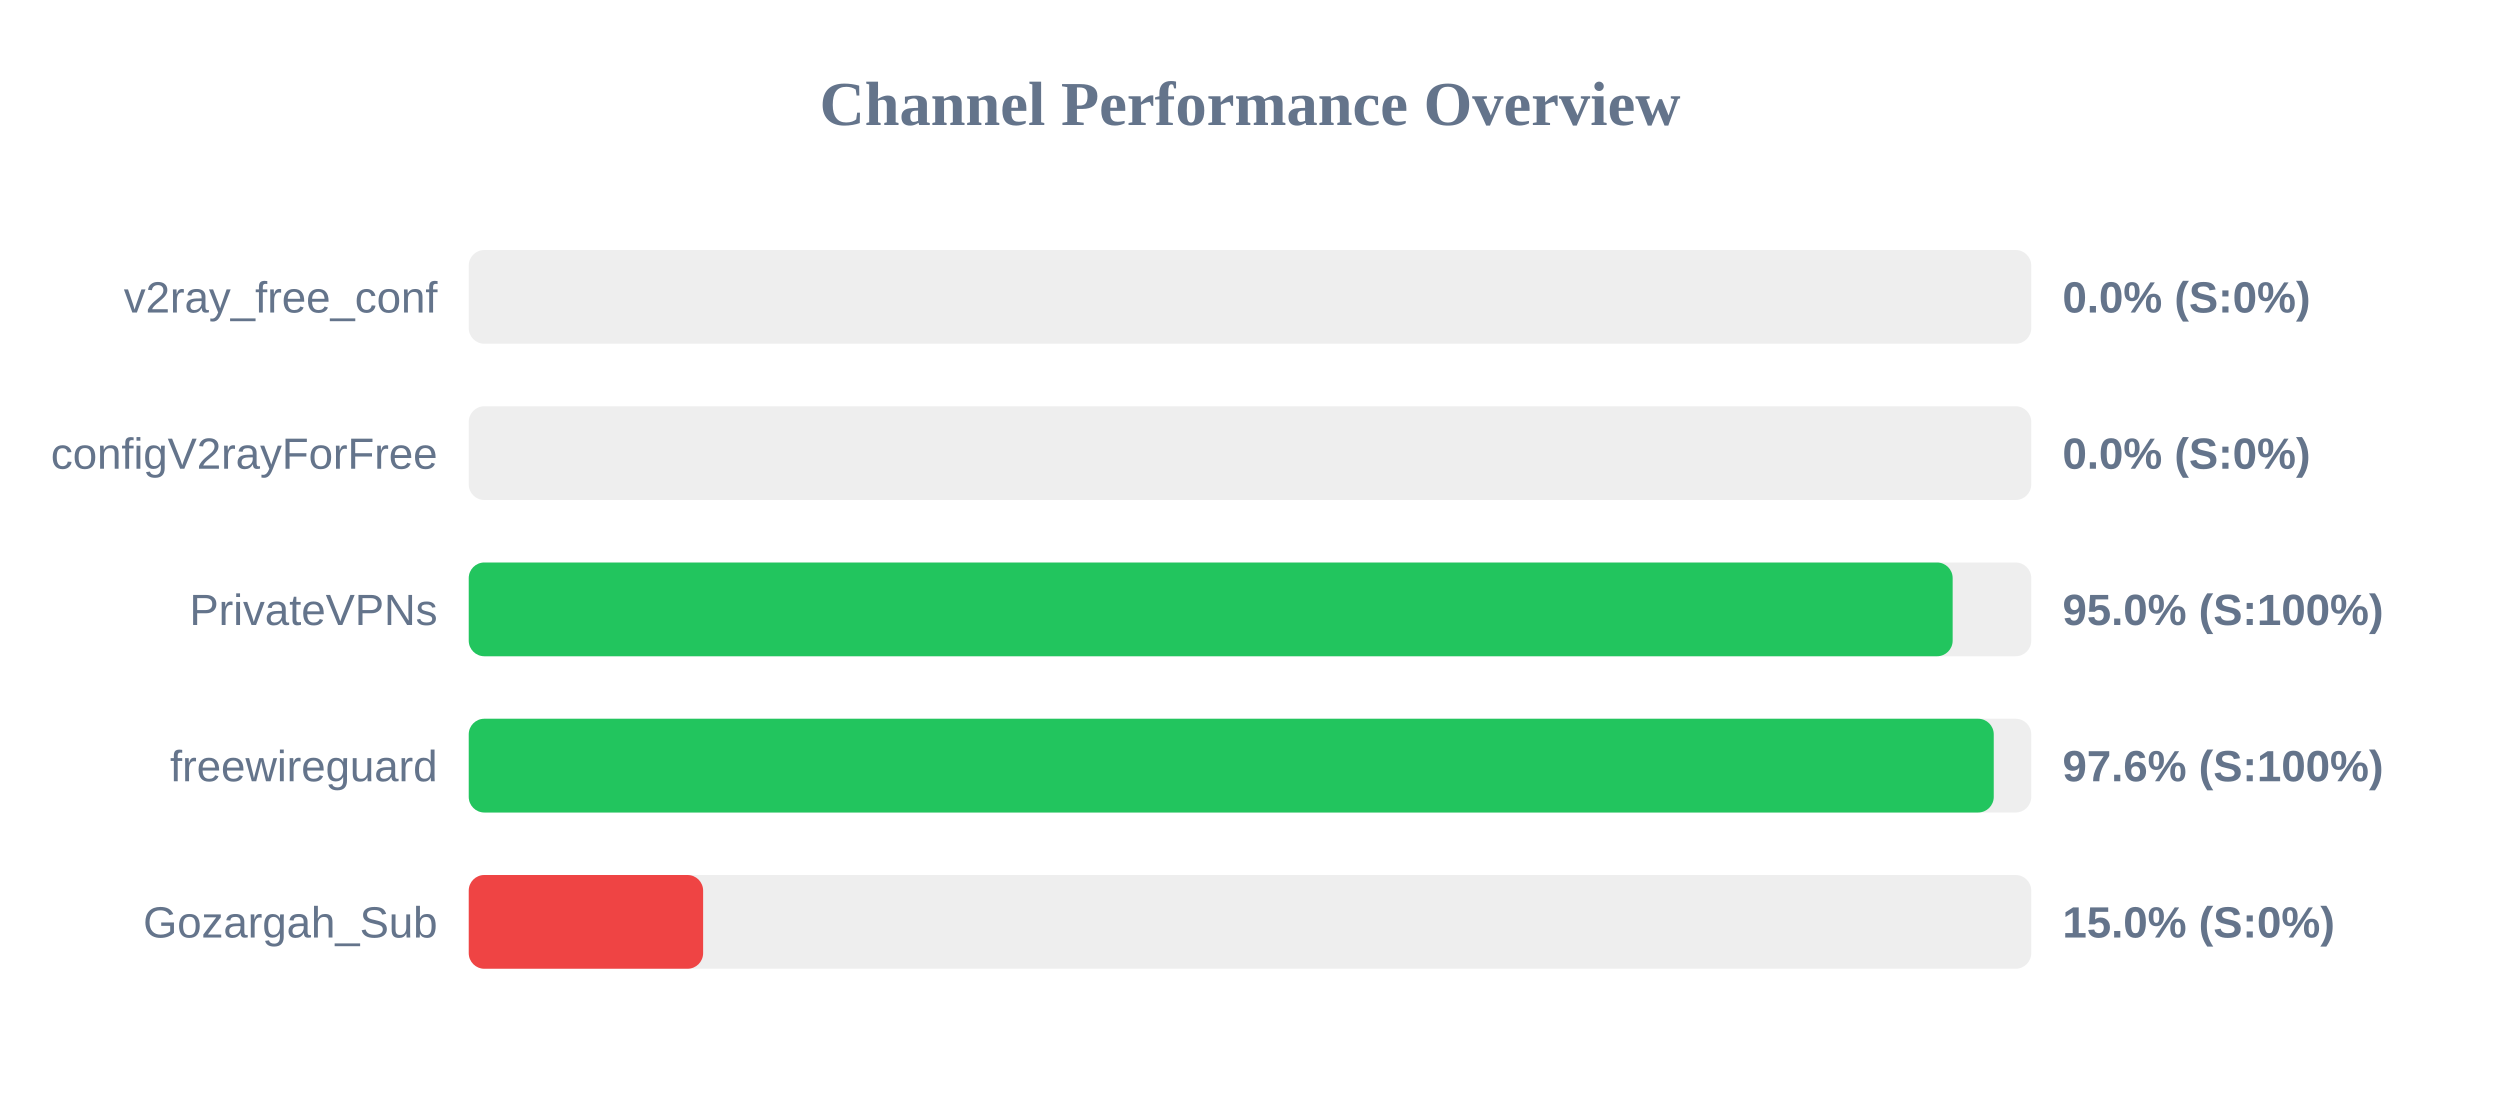
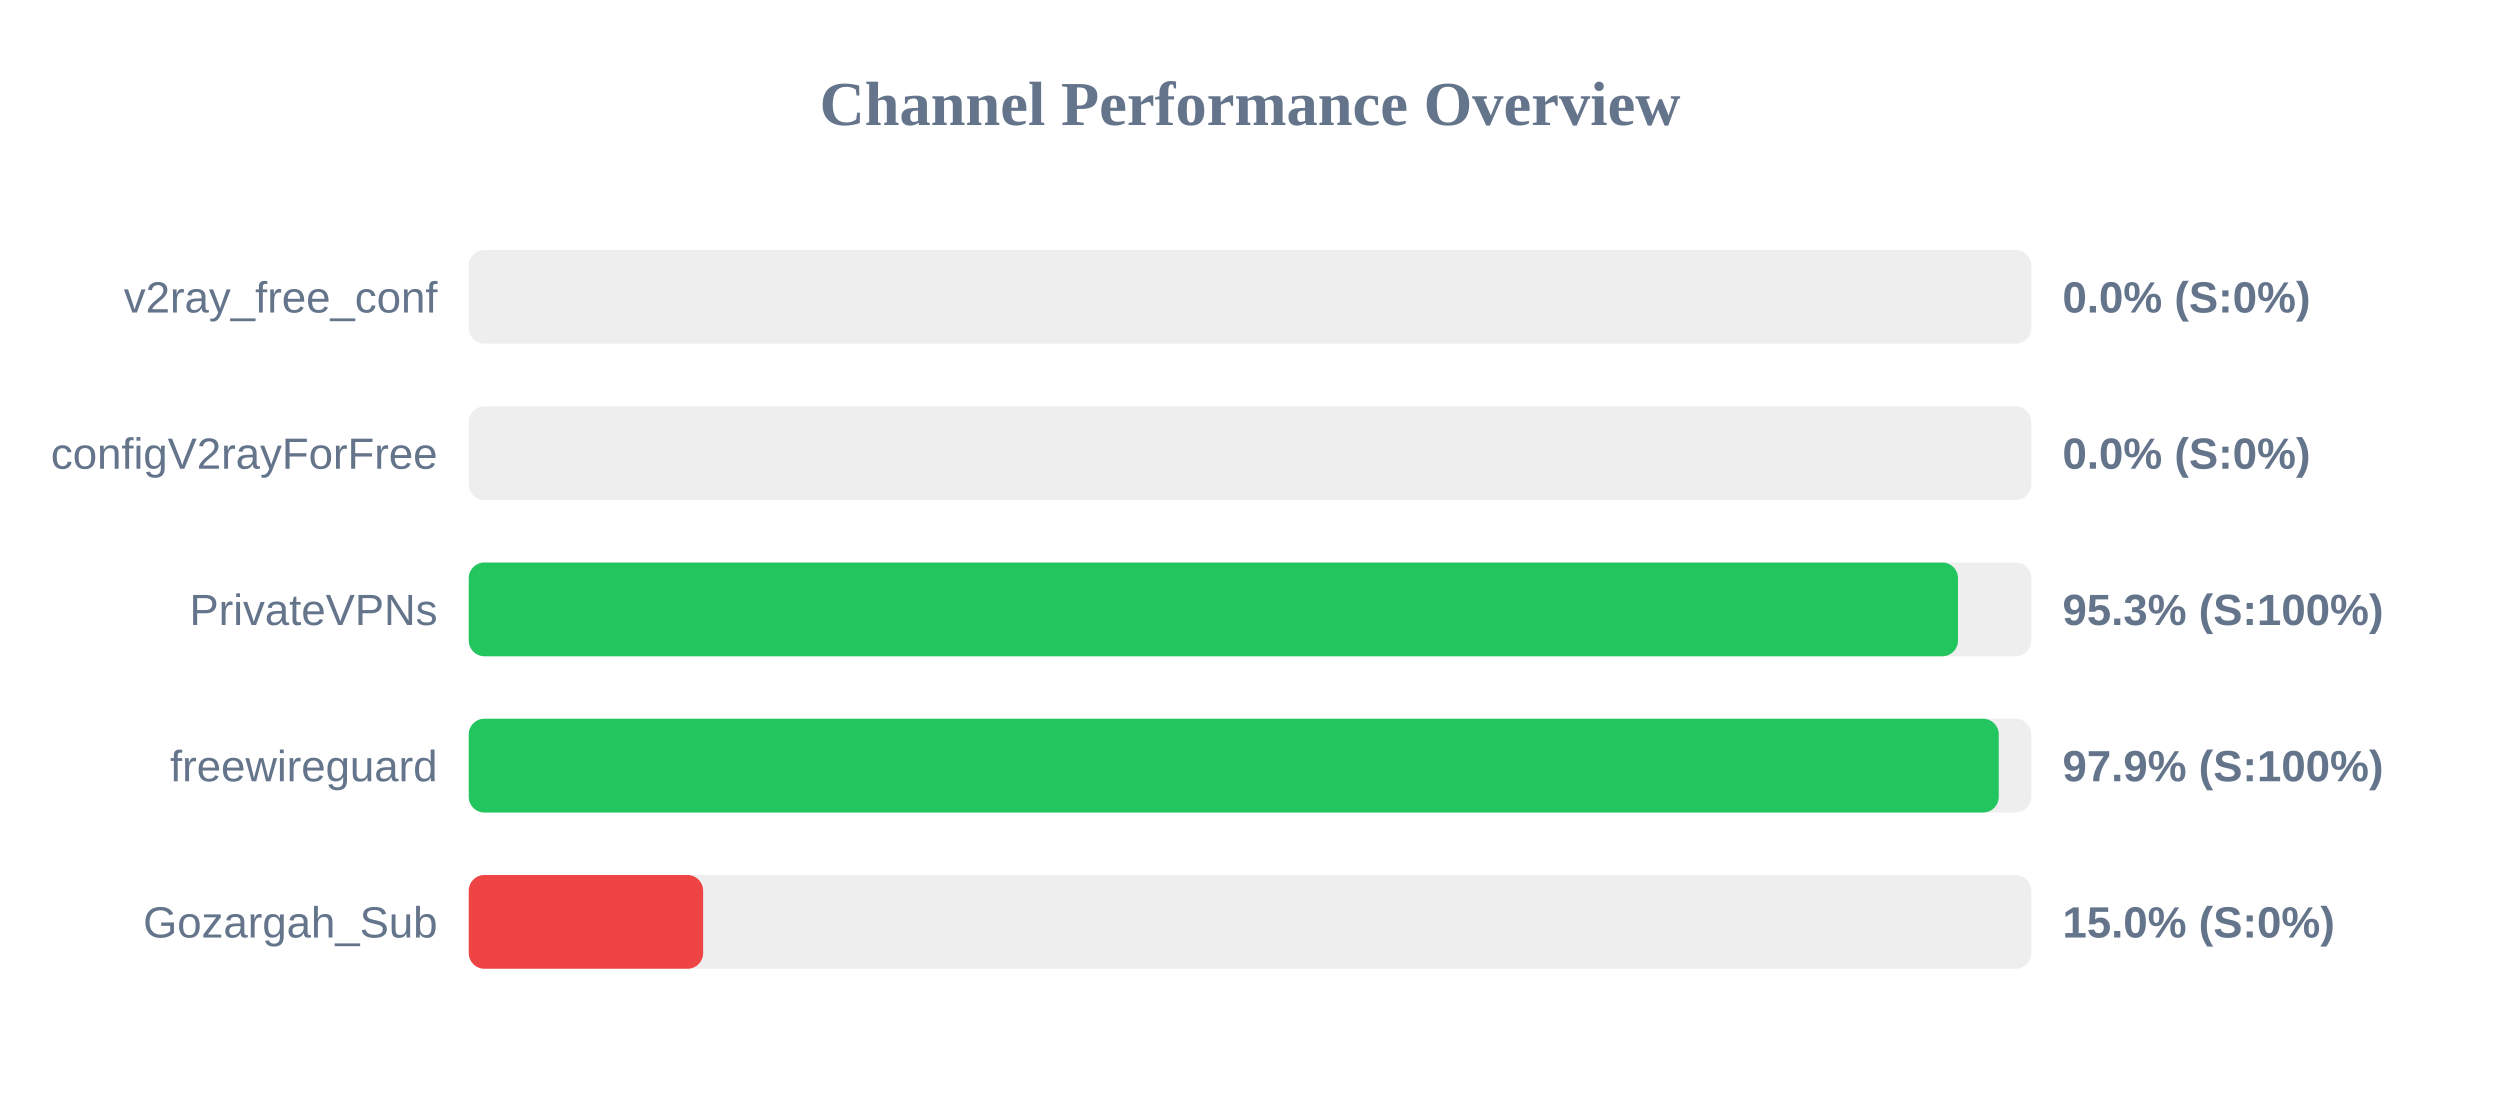
<svg xmlns="http://www.w3.org/2000/svg" width="800" height="350" version="1.1">
  <style>
        .row { font: 14px Arial; fill: #64748b; }
        .score { font: bold 14px Arial; fill: #64748b; }
    </style>
  <text x="400" y="40" text-anchor="middle" font-size="20px" font-weight="bold" fill="#64748b">Channel Performance Overview</text>
  <rect x="150" y="80" width="500" height="30" fill="#eee" rx="5" />
  <rect x="150" y="80" width="0.0" height="30" fill="#ef4444" rx="5" />
  <text x="140" y="100" text-anchor="end" class="row">v2ray_free_conf</text>
  <text x="660" y="100" text-anchor="start" class="score">0.0% (S:0%)</text>
  <rect x="150" y="130" width="500" height="30" fill="#eee" rx="5" />
  <rect x="150" y="130" width="0.0" height="30" fill="#ef4444" rx="5" />
  <text x="140" y="150" text-anchor="end" class="row">configV2rayForFree</text>
  <text x="660" y="150" text-anchor="start" class="score">0.0% (S:0%)</text>
  <rect x="150" y="180" width="500" height="30" fill="#eee" rx="5" />
-   <rect x="150" y="180" width="474.85" height="30" fill="#22c55e" rx="5" />
+   <rect x="150" y="180" width="476.55" height="30" fill="#22c55e" rx="5" />
  <text x="140" y="200" text-anchor="end" class="row">PrivateVPNs</text>
-   <text x="660" y="200" text-anchor="start" class="score">95.0% (S:100%)</text>
+   <text x="660" y="200" text-anchor="start" class="score">95.3% (S:100%)</text>
  <rect x="150" y="230" width="500" height="30" fill="#eee" rx="5" />
-   <rect x="150" y="230" width="488.0" height="30" fill="#22c55e" rx="5" />
+   <rect x="150" y="230" width="489.6" height="30" fill="#22c55e" rx="5" />
  <text x="140" y="250" text-anchor="end" class="row">freewireguard</text>
-   <text x="660" y="250" text-anchor="start" class="score">97.6% (S:100%)</text>
+   <text x="660" y="250" text-anchor="start" class="score">97.9% (S:100%)</text>
  <rect x="150" y="280" width="500" height="30" fill="#eee" rx="5" />
  <rect x="150" y="280" width="75.0" height="30" fill="#ef4444" rx="5" />
  <text x="140" y="300" text-anchor="end" class="row">Gozargah_Sub</text>
  <text x="660" y="300" text-anchor="start" class="score">15.0% (S:0%)</text>
</svg>
